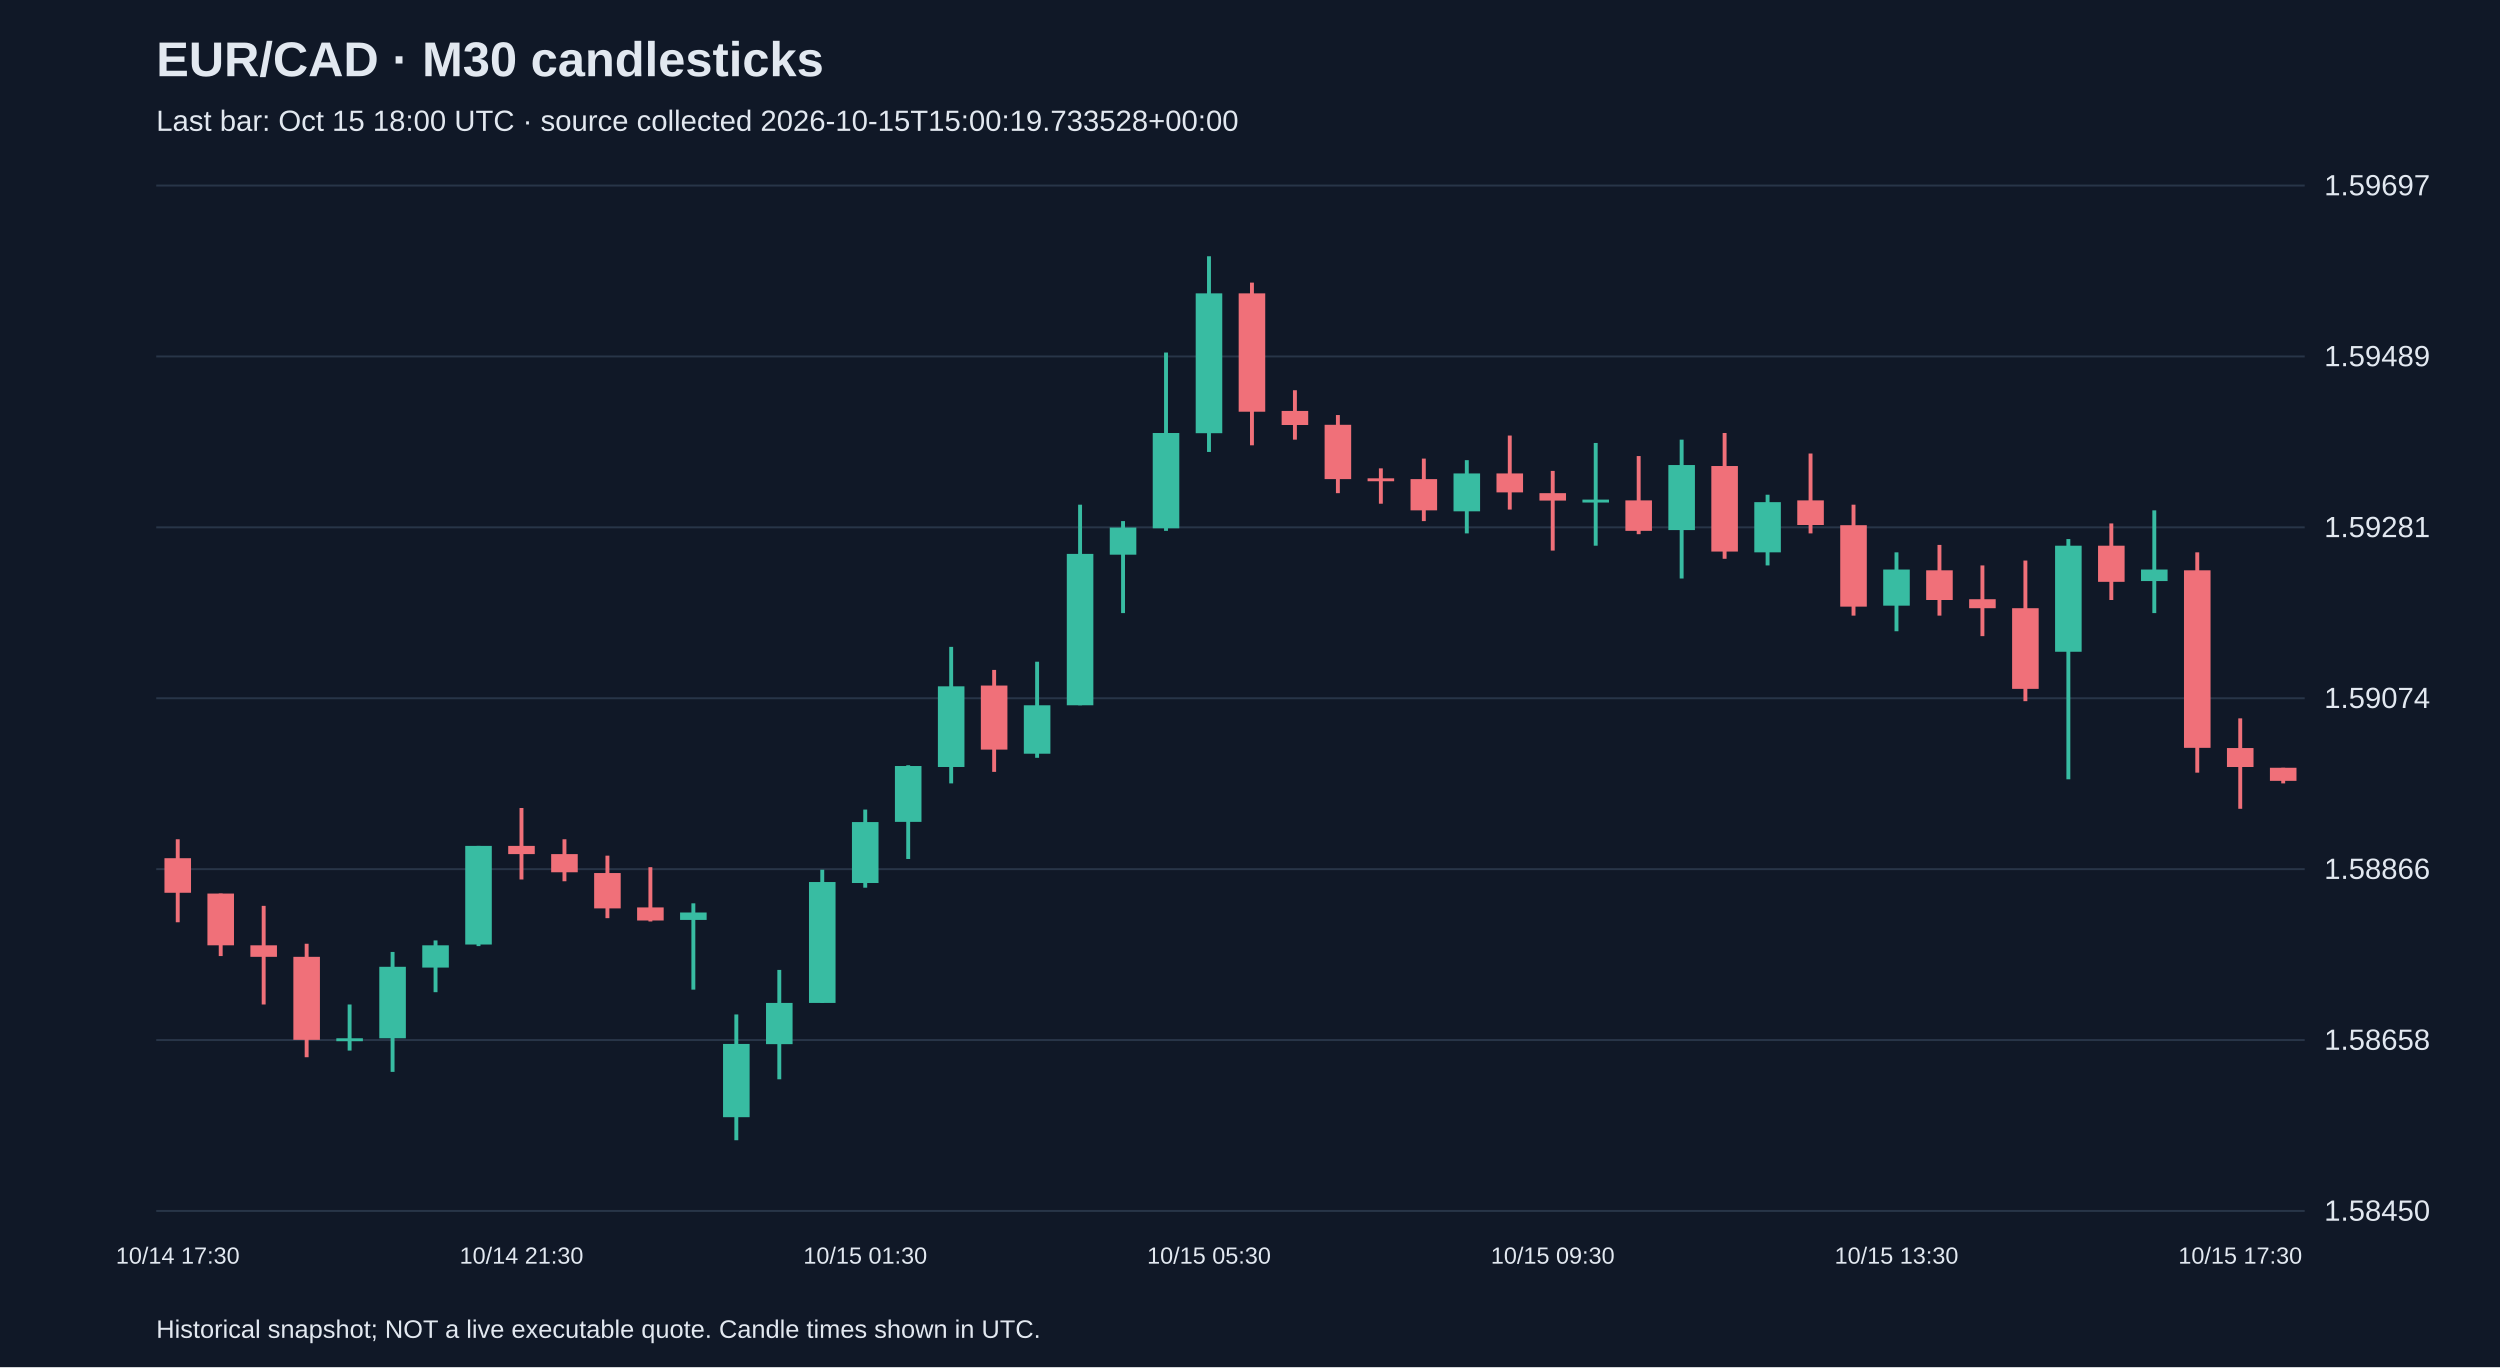
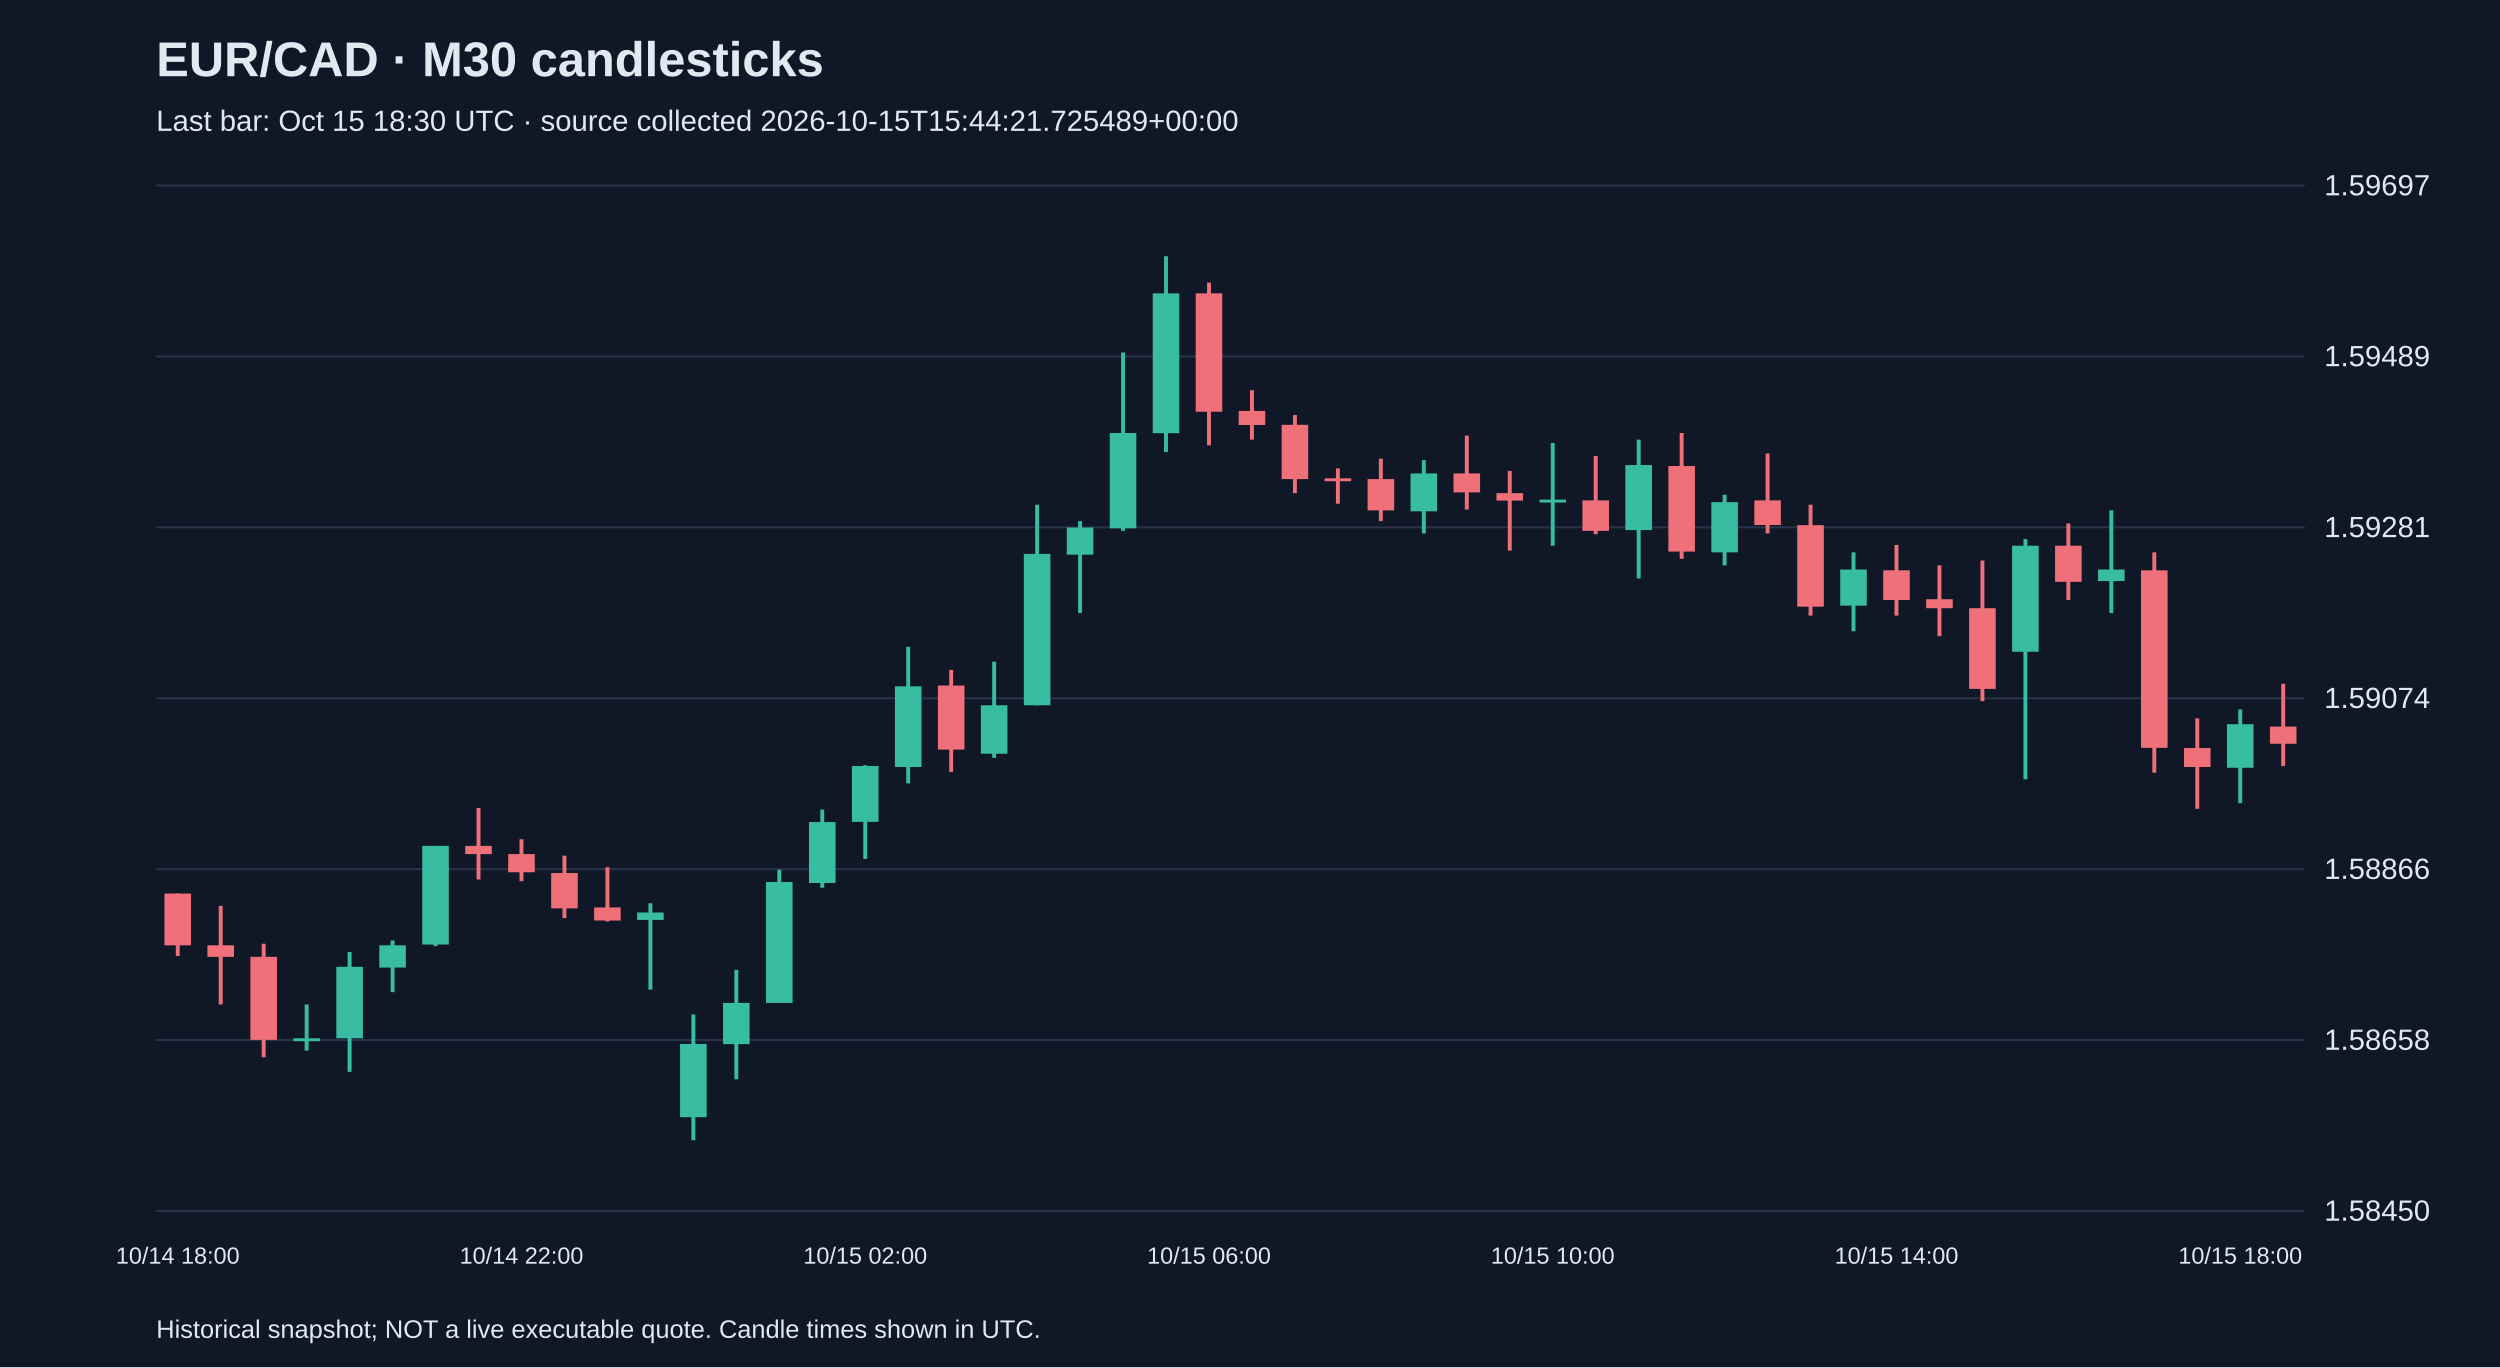
<svg xmlns="http://www.w3.org/2000/svg" viewBox="0 0 1280 700">
  <rect width="100%" height="100%" fill="#101827" />
  <style>text{font-family:Arial,sans-serif;fill:#e2e8f0}</style>
  <text x="80" y="39" font-size="25" font-weight="bold">EUR/CAD · M30 candlesticks</text>
-   <text x="80" y="67" font-size="15" fill="#a6b1c5">Last bar: Oct 15 18:00 UTC · source collected 2026-10-15T15:00:19.733528+00:00</text>
+   <text x="80" y="67" font-size="15" fill="#a6b1c5">Last bar: Oct 15 18:30 UTC · source collected 2026-10-15T15:44:21.725489+00:00</text>
  <line x1="80" y1="620.0" x2="1180" y2="620.0" stroke="#283548" />
  <text x="1190" y="625.0" font-size="15">1.58450</text>
  <line x1="80" y1="532.5" x2="1180" y2="532.5" stroke="#283548" />
  <text x="1190" y="537.5" font-size="15">1.58658</text>
  <line x1="80" y1="445.0" x2="1180" y2="445.0" stroke="#283548" />
  <text x="1190" y="450.0" font-size="15">1.58866</text>
  <line x1="80" y1="357.5" x2="1180" y2="357.5" stroke="#283548" />
  <text x="1190" y="362.5" font-size="15">1.59074</text>
  <line x1="80" y1="270.0" x2="1180" y2="270.0" stroke="#283548" />
  <text x="1190" y="275.0" font-size="15">1.59281</text>
  <line x1="80" y1="182.5" x2="1180" y2="182.5" stroke="#283548" />
  <text x="1190" y="187.5" font-size="15">1.59489</text>
  <line x1="80" y1="95.0" x2="1180" y2="95.0" stroke="#283548" />
  <text x="1190" y="100.0" font-size="15">1.59697</text>
-   <line x1="91.0" y1="429.7" x2="91.0" y2="472.2" stroke="#f07079" stroke-width="2" />
-   <rect x="84.2" y="439.4" width="13.6" height="17.7" fill="#f07079" />
-   <text x="91.0" y="647" text-anchor="middle" font-size="12">10/14 17:30</text>
-   <line x1="113.0" y1="457.5" x2="113.0" y2="489.5" stroke="#f07079" stroke-width="2" />
-   <rect x="106.2" y="457.5" width="13.6" height="26.5" fill="#f07079" />
-   <line x1="135.0" y1="463.8" x2="135.0" y2="514.3" stroke="#f07079" stroke-width="2" />
-   <rect x="128.2" y="484.0" width="13.6" height="5.9" fill="#f07079" />
-   <line x1="157.0" y1="483.2" x2="157.0" y2="541.3" stroke="#f07079" stroke-width="2" />
-   <rect x="150.2" y="489.9" width="13.6" height="42.5" fill="#f07079" />
-   <line x1="179.0" y1="514.3" x2="179.0" y2="537.9" stroke="#38bca2" stroke-width="2" />
-   <rect x="172.2" y="531.6" width="13.6" height="1.5" fill="#38bca2" />
-   <line x1="201.0" y1="487.4" x2="201.0" y2="548.8" stroke="#38bca2" stroke-width="2" />
-   <rect x="194.2" y="495.0" width="13.6" height="36.6" fill="#38bca2" />
-   <line x1="223.0" y1="481.5" x2="223.0" y2="508.0" stroke="#38bca2" stroke-width="2" />
-   <rect x="216.2" y="484.0" width="13.6" height="11.4" fill="#38bca2" />
-   <line x1="245.0" y1="433.1" x2="245.0" y2="484.4" stroke="#38bca2" stroke-width="2" />
-   <rect x="238.2" y="433.1" width="13.6" height="50.5" fill="#38bca2" />
-   <line x1="267.0" y1="413.7" x2="267.0" y2="450.3" stroke="#f07079" stroke-width="2" />
-   <rect x="260.2" y="433.1" width="13.6" height="4.2" fill="#f07079" />
-   <text x="267.0" y="647" text-anchor="middle" font-size="12">10/14 21:30</text>
-   <line x1="289.0" y1="429.7" x2="289.0" y2="451.2" stroke="#f07079" stroke-width="2" />
-   <rect x="282.2" y="437.3" width="13.6" height="9.3" fill="#f07079" />
-   <line x1="311.0" y1="438.1" x2="311.0" y2="470.1" stroke="#f07079" stroke-width="2" />
-   <rect x="304.2" y="447.0" width="13.6" height="18.1" fill="#f07079" />
-   <line x1="333.0" y1="444.0" x2="333.0" y2="471.8" stroke="#f07079" stroke-width="2" />
-   <rect x="326.2" y="464.6" width="13.6" height="6.7" fill="#f07079" />
-   <line x1="355.0" y1="462.5" x2="355.0" y2="506.7" stroke="#38bca2" stroke-width="2" />
-   <rect x="348.2" y="467.2" width="13.6" height="3.8" fill="#38bca2" />
-   <line x1="377.0" y1="519.4" x2="377.0" y2="583.8" stroke="#38bca2" stroke-width="2" />
-   <rect x="370.2" y="534.5" width="13.6" height="37.5" fill="#38bca2" />
-   <line x1="399.0" y1="496.6" x2="399.0" y2="552.6" stroke="#38bca2" stroke-width="2" />
-   <rect x="392.2" y="513.5" width="13.6" height="21.1" fill="#38bca2" />
-   <line x1="421.0" y1="445.3" x2="421.0" y2="513.5" stroke="#38bca2" stroke-width="2" />
-   <rect x="414.2" y="451.6" width="13.6" height="61.9" fill="#38bca2" />
-   <line x1="443.0" y1="414.5" x2="443.0" y2="454.5" stroke="#38bca2" stroke-width="2" />
-   <rect x="436.2" y="420.9" width="13.6" height="31.2" fill="#38bca2" />
-   <text x="443.0" y="647" text-anchor="middle" font-size="12">10/15 01:30</text>
-   <line x1="465.0" y1="391.8" x2="465.0" y2="439.8" stroke="#38bca2" stroke-width="2" />
-   <rect x="458.2" y="392.2" width="13.6" height="28.6" fill="#38bca2" />
-   <line x1="487.0" y1="331.2" x2="487.0" y2="401.1" stroke="#38bca2" stroke-width="2" />
-   <rect x="480.2" y="351.4" width="13.6" height="41.3" fill="#38bca2" />
-   <line x1="509.0" y1="343.0" x2="509.0" y2="395.2" stroke="#f07079" stroke-width="2" />
-   <rect x="502.2" y="351.0" width="13.6" height="32.8" fill="#f07079" />
-   <line x1="531.0" y1="338.8" x2="531.0" y2="388.0" stroke="#38bca2" stroke-width="2" />
-   <rect x="524.2" y="361.1" width="13.6" height="24.8" fill="#38bca2" />
-   <line x1="553.0" y1="258.4" x2="553.0" y2="361.1" stroke="#38bca2" stroke-width="2" />
-   <rect x="546.2" y="283.6" width="13.6" height="77.5" fill="#38bca2" />
-   <line x1="575.0" y1="266.8" x2="575.0" y2="313.9" stroke="#38bca2" stroke-width="2" />
-   <rect x="568.2" y="270.1" width="13.6" height="13.9" fill="#38bca2" />
-   <line x1="597.0" y1="180.5" x2="597.0" y2="271.8" stroke="#38bca2" stroke-width="2" />
-   <rect x="590.2" y="221.7" width="13.6" height="48.8" fill="#38bca2" />
-   <line x1="619.0" y1="131.2" x2="619.0" y2="231.4" stroke="#38bca2" stroke-width="2" />
-   <rect x="612.2" y="150.2" width="13.6" height="71.6" fill="#38bca2" />
-   <text x="619.0" y="647" text-anchor="middle" font-size="12">10/15 05:30</text>
-   <line x1="641.0" y1="144.7" x2="641.0" y2="228.0" stroke="#f07079" stroke-width="2" />
-   <rect x="634.2" y="150.2" width="13.6" height="60.6" fill="#f07079" />
-   <line x1="663.0" y1="199.8" x2="663.0" y2="225.1" stroke="#f07079" stroke-width="2" />
-   <rect x="656.2" y="210.4" width="13.6" height="7.2" fill="#f07079" />
-   <line x1="685.0" y1="212.5" x2="685.0" y2="252.5" stroke="#f07079" stroke-width="2" />
-   <rect x="678.2" y="217.5" width="13.6" height="27.8" fill="#f07079" />
-   <line x1="707.0" y1="239.8" x2="707.0" y2="257.9" stroke="#f07079" stroke-width="2" />
-   <rect x="700.2" y="244.9" width="13.6" height="1.5" fill="#f07079" />
-   <line x1="729.0" y1="234.8" x2="729.0" y2="266.8" stroke="#f07079" stroke-width="2" />
-   <rect x="722.2" y="245.3" width="13.6" height="16.0" fill="#f07079" />
-   <line x1="751.0" y1="235.6" x2="751.0" y2="273.1" stroke="#38bca2" stroke-width="2" />
-   <rect x="744.2" y="242.4" width="13.6" height="19.4" fill="#38bca2" />
-   <line x1="773.0" y1="223.0" x2="773.0" y2="260.9" stroke="#f07079" stroke-width="2" />
-   <rect x="766.2" y="242.4" width="13.6" height="9.7" fill="#f07079" />
-   <line x1="795.0" y1="241.1" x2="795.0" y2="281.9" stroke="#f07079" stroke-width="2" />
-   <rect x="788.2" y="252.5" width="13.6" height="3.8" fill="#f07079" />
-   <text x="795.0" y="647" text-anchor="middle" font-size="12">10/15 09:30</text>
-   <line x1="817.0" y1="226.8" x2="817.0" y2="279.4" stroke="#38bca2" stroke-width="2" />
-   <rect x="810.2" y="255.8" width="13.6" height="1.5" fill="#38bca2" />
-   <line x1="839.0" y1="233.5" x2="839.0" y2="273.5" stroke="#f07079" stroke-width="2" />
-   <rect x="832.2" y="256.2" width="13.6" height="15.6" fill="#f07079" />
-   <line x1="861.0" y1="225.1" x2="861.0" y2="296.2" stroke="#38bca2" stroke-width="2" />
-   <rect x="854.2" y="238.1" width="13.6" height="33.3" fill="#38bca2" />
-   <line x1="883.0" y1="221.7" x2="883.0" y2="286.1" stroke="#f07079" stroke-width="2" />
-   <rect x="876.2" y="238.6" width="13.6" height="43.8" fill="#f07079" />
-   <line x1="905.0" y1="253.3" x2="905.0" y2="289.5" stroke="#38bca2" stroke-width="2" />
-   <rect x="898.2" y="257.1" width="13.6" height="25.7" fill="#38bca2" />
-   <line x1="927.0" y1="232.2" x2="927.0" y2="273.1" stroke="#f07079" stroke-width="2" />
-   <rect x="920.2" y="256.2" width="13.6" height="12.6" fill="#f07079" />
-   <line x1="949.0" y1="258.4" x2="949.0" y2="315.2" stroke="#f07079" stroke-width="2" />
-   <rect x="942.2" y="268.9" width="13.6" height="41.7" fill="#f07079" />
-   <line x1="971.0" y1="282.8" x2="971.0" y2="323.2" stroke="#38bca2" stroke-width="2" />
-   <rect x="964.2" y="291.6" width="13.6" height="18.5" fill="#38bca2" />
-   <text x="971.0" y="647" text-anchor="middle" font-size="12">10/15 13:30</text>
-   <line x1="993.0" y1="279.0" x2="993.0" y2="315.2" stroke="#f07079" stroke-width="2" />
-   <rect x="986.2" y="292.0" width="13.6" height="15.2" fill="#f07079" />
-   <line x1="1015.0" y1="289.5" x2="1015.0" y2="325.7" stroke="#f07079" stroke-width="2" />
-   <rect x="1008.2" y="306.8" width="13.6" height="4.6" fill="#f07079" />
-   <line x1="1037.0" y1="287.0" x2="1037.0" y2="359.0" stroke="#f07079" stroke-width="2" />
-   <rect x="1030.2" y="311.4" width="13.6" height="41.3" fill="#f07079" />
-   <line x1="1059.0" y1="276.0" x2="1059.0" y2="399.0" stroke="#38bca2" stroke-width="2" />
-   <rect x="1052.2" y="279.4" width="13.6" height="54.3" fill="#38bca2" />
-   <line x1="1081.0" y1="268.0" x2="1081.0" y2="307.2" stroke="#f07079" stroke-width="2" />
-   <rect x="1074.2" y="279.4" width="13.6" height="18.5" fill="#f07079" />
-   <line x1="1103.0" y1="261.3" x2="1103.0" y2="313.9" stroke="#38bca2" stroke-width="2" />
-   <rect x="1096.2" y="291.6" width="13.6" height="5.9" fill="#38bca2" />
-   <line x1="1125.0" y1="282.8" x2="1125.0" y2="395.6" stroke="#f07079" stroke-width="2" />
-   <rect x="1118.2" y="292.0" width="13.6" height="90.9" fill="#f07079" />
-   <line x1="1147.0" y1="367.8" x2="1147.0" y2="414.1" stroke="#f07079" stroke-width="2" />
-   <rect x="1140.2" y="383.0" width="13.6" height="9.7" fill="#f07079" />
-   <text x="1147.0" y="647" text-anchor="middle" font-size="12">10/15 17:30</text>
-   <line x1="1169.0" y1="393.1" x2="1169.0" y2="401.1" stroke="#f07079" stroke-width="2" />
-   <rect x="1162.2" y="393.1" width="13.6" height="6.7" fill="#f07079" />
+   <line x1="91.0" y1="457.5" x2="91.0" y2="489.5" stroke="#f07079" stroke-width="2" />
+   <rect x="84.2" y="457.5" width="13.6" height="26.5" fill="#f07079" />
+   <text x="91.0" y="647" text-anchor="middle" font-size="12">10/14 18:00</text>
+   <line x1="113.0" y1="463.8" x2="113.0" y2="514.3" stroke="#f07079" stroke-width="2" />
+   <rect x="106.2" y="484.0" width="13.6" height="5.9" fill="#f07079" />
+   <line x1="135.0" y1="483.2" x2="135.0" y2="541.3" stroke="#f07079" stroke-width="2" />
+   <rect x="128.2" y="489.9" width="13.6" height="42.5" fill="#f07079" />
+   <line x1="157.0" y1="514.3" x2="157.0" y2="537.9" stroke="#38bca2" stroke-width="2" />
+   <rect x="150.2" y="531.6" width="13.6" height="1.5" fill="#38bca2" />
+   <line x1="179.0" y1="487.4" x2="179.0" y2="548.8" stroke="#38bca2" stroke-width="2" />
+   <rect x="172.2" y="495.0" width="13.6" height="36.6" fill="#38bca2" />
+   <line x1="201.0" y1="481.5" x2="201.0" y2="508.0" stroke="#38bca2" stroke-width="2" />
+   <rect x="194.2" y="484.0" width="13.6" height="11.4" fill="#38bca2" />
+   <line x1="223.0" y1="433.1" x2="223.0" y2="484.4" stroke="#38bca2" stroke-width="2" />
+   <rect x="216.2" y="433.1" width="13.6" height="50.5" fill="#38bca2" />
+   <line x1="245.0" y1="413.7" x2="245.0" y2="450.3" stroke="#f07079" stroke-width="2" />
+   <rect x="238.2" y="433.1" width="13.6" height="4.2" fill="#f07079" />
+   <line x1="267.0" y1="429.7" x2="267.0" y2="451.2" stroke="#f07079" stroke-width="2" />
+   <rect x="260.2" y="437.3" width="13.6" height="9.3" fill="#f07079" />
+   <text x="267.0" y="647" text-anchor="middle" font-size="12">10/14 22:00</text>
+   <line x1="289.0" y1="438.1" x2="289.0" y2="470.1" stroke="#f07079" stroke-width="2" />
+   <rect x="282.2" y="447.0" width="13.6" height="18.1" fill="#f07079" />
+   <line x1="311.0" y1="444.0" x2="311.0" y2="471.8" stroke="#f07079" stroke-width="2" />
+   <rect x="304.2" y="464.6" width="13.6" height="6.7" fill="#f07079" />
+   <line x1="333.0" y1="462.5" x2="333.0" y2="506.7" stroke="#38bca2" stroke-width="2" />
+   <rect x="326.2" y="467.2" width="13.6" height="3.8" fill="#38bca2" />
+   <line x1="355.0" y1="519.4" x2="355.0" y2="583.8" stroke="#38bca2" stroke-width="2" />
+   <rect x="348.2" y="534.5" width="13.6" height="37.5" fill="#38bca2" />
+   <line x1="377.0" y1="496.6" x2="377.0" y2="552.6" stroke="#38bca2" stroke-width="2" />
+   <rect x="370.2" y="513.5" width="13.6" height="21.1" fill="#38bca2" />
+   <line x1="399.0" y1="445.3" x2="399.0" y2="513.5" stroke="#38bca2" stroke-width="2" />
+   <rect x="392.2" y="451.6" width="13.6" height="61.9" fill="#38bca2" />
+   <line x1="421.0" y1="414.5" x2="421.0" y2="454.5" stroke="#38bca2" stroke-width="2" />
+   <rect x="414.2" y="420.9" width="13.6" height="31.2" fill="#38bca2" />
+   <line x1="443.0" y1="391.8" x2="443.0" y2="439.8" stroke="#38bca2" stroke-width="2" />
+   <rect x="436.2" y="392.2" width="13.6" height="28.6" fill="#38bca2" />
+   <text x="443.0" y="647" text-anchor="middle" font-size="12">10/15 02:00</text>
+   <line x1="465.0" y1="331.2" x2="465.0" y2="401.1" stroke="#38bca2" stroke-width="2" />
+   <rect x="458.2" y="351.4" width="13.6" height="41.3" fill="#38bca2" />
+   <line x1="487.0" y1="343.0" x2="487.0" y2="395.2" stroke="#f07079" stroke-width="2" />
+   <rect x="480.2" y="351.0" width="13.6" height="32.8" fill="#f07079" />
+   <line x1="509.0" y1="338.8" x2="509.0" y2="388.0" stroke="#38bca2" stroke-width="2" />
+   <rect x="502.2" y="361.1" width="13.6" height="24.8" fill="#38bca2" />
+   <line x1="531.0" y1="258.4" x2="531.0" y2="361.1" stroke="#38bca2" stroke-width="2" />
+   <rect x="524.2" y="283.6" width="13.6" height="77.5" fill="#38bca2" />
+   <line x1="553.0" y1="266.8" x2="553.0" y2="313.9" stroke="#38bca2" stroke-width="2" />
+   <rect x="546.2" y="270.1" width="13.6" height="13.9" fill="#38bca2" />
+   <line x1="575.0" y1="180.5" x2="575.0" y2="271.8" stroke="#38bca2" stroke-width="2" />
+   <rect x="568.2" y="221.7" width="13.6" height="48.8" fill="#38bca2" />
+   <line x1="597.0" y1="131.2" x2="597.0" y2="231.4" stroke="#38bca2" stroke-width="2" />
+   <rect x="590.2" y="150.2" width="13.6" height="71.6" fill="#38bca2" />
+   <line x1="619.0" y1="144.7" x2="619.0" y2="228.0" stroke="#f07079" stroke-width="2" />
+   <rect x="612.2" y="150.2" width="13.6" height="60.6" fill="#f07079" />
+   <text x="619.0" y="647" text-anchor="middle" font-size="12">10/15 06:00</text>
+   <line x1="641.0" y1="199.8" x2="641.0" y2="225.1" stroke="#f07079" stroke-width="2" />
+   <rect x="634.2" y="210.4" width="13.6" height="7.2" fill="#f07079" />
+   <line x1="663.0" y1="212.5" x2="663.0" y2="252.5" stroke="#f07079" stroke-width="2" />
+   <rect x="656.2" y="217.5" width="13.6" height="27.8" fill="#f07079" />
+   <line x1="685.0" y1="239.8" x2="685.0" y2="257.9" stroke="#f07079" stroke-width="2" />
+   <rect x="678.2" y="244.9" width="13.6" height="1.5" fill="#f07079" />
+   <line x1="707.0" y1="234.8" x2="707.0" y2="266.8" stroke="#f07079" stroke-width="2" />
+   <rect x="700.2" y="245.3" width="13.6" height="16.0" fill="#f07079" />
+   <line x1="729.0" y1="235.6" x2="729.0" y2="273.1" stroke="#38bca2" stroke-width="2" />
+   <rect x="722.2" y="242.4" width="13.6" height="19.4" fill="#38bca2" />
+   <line x1="751.0" y1="223.0" x2="751.0" y2="260.9" stroke="#f07079" stroke-width="2" />
+   <rect x="744.2" y="242.4" width="13.6" height="9.7" fill="#f07079" />
+   <line x1="773.0" y1="241.1" x2="773.0" y2="281.9" stroke="#f07079" stroke-width="2" />
+   <rect x="766.2" y="252.5" width="13.6" height="3.8" fill="#f07079" />
+   <line x1="795.0" y1="226.8" x2="795.0" y2="279.4" stroke="#38bca2" stroke-width="2" />
+   <rect x="788.2" y="255.8" width="13.6" height="1.5" fill="#38bca2" />
+   <text x="795.0" y="647" text-anchor="middle" font-size="12">10/15 10:00</text>
+   <line x1="817.0" y1="233.5" x2="817.0" y2="273.5" stroke="#f07079" stroke-width="2" />
+   <rect x="810.2" y="256.2" width="13.6" height="15.6" fill="#f07079" />
+   <line x1="839.0" y1="225.1" x2="839.0" y2="296.2" stroke="#38bca2" stroke-width="2" />
+   <rect x="832.2" y="238.1" width="13.6" height="33.3" fill="#38bca2" />
+   <line x1="861.0" y1="221.7" x2="861.0" y2="286.1" stroke="#f07079" stroke-width="2" />
+   <rect x="854.2" y="238.6" width="13.6" height="43.8" fill="#f07079" />
+   <line x1="883.0" y1="253.3" x2="883.0" y2="289.5" stroke="#38bca2" stroke-width="2" />
+   <rect x="876.2" y="257.1" width="13.6" height="25.7" fill="#38bca2" />
+   <line x1="905.0" y1="232.2" x2="905.0" y2="273.1" stroke="#f07079" stroke-width="2" />
+   <rect x="898.2" y="256.2" width="13.6" height="12.6" fill="#f07079" />
+   <line x1="927.0" y1="258.4" x2="927.0" y2="315.2" stroke="#f07079" stroke-width="2" />
+   <rect x="920.2" y="268.9" width="13.6" height="41.7" fill="#f07079" />
+   <line x1="949.0" y1="282.8" x2="949.0" y2="323.2" stroke="#38bca2" stroke-width="2" />
+   <rect x="942.2" y="291.6" width="13.6" height="18.5" fill="#38bca2" />
+   <line x1="971.0" y1="279.0" x2="971.0" y2="315.2" stroke="#f07079" stroke-width="2" />
+   <rect x="964.2" y="292.0" width="13.6" height="15.2" fill="#f07079" />
+   <text x="971.0" y="647" text-anchor="middle" font-size="12">10/15 14:00</text>
+   <line x1="993.0" y1="289.5" x2="993.0" y2="325.7" stroke="#f07079" stroke-width="2" />
+   <rect x="986.2" y="306.8" width="13.6" height="4.6" fill="#f07079" />
+   <line x1="1015.0" y1="287.0" x2="1015.0" y2="359.0" stroke="#f07079" stroke-width="2" />
+   <rect x="1008.2" y="311.4" width="13.6" height="41.3" fill="#f07079" />
+   <line x1="1037.0" y1="276.0" x2="1037.0" y2="399.0" stroke="#38bca2" stroke-width="2" />
+   <rect x="1030.2" y="279.4" width="13.6" height="54.3" fill="#38bca2" />
+   <line x1="1059.0" y1="268.0" x2="1059.0" y2="307.2" stroke="#f07079" stroke-width="2" />
+   <rect x="1052.2" y="279.4" width="13.6" height="18.5" fill="#f07079" />
+   <line x1="1081.0" y1="261.3" x2="1081.0" y2="313.9" stroke="#38bca2" stroke-width="2" />
+   <rect x="1074.2" y="291.6" width="13.6" height="5.9" fill="#38bca2" />
+   <line x1="1103.0" y1="282.8" x2="1103.0" y2="395.6" stroke="#f07079" stroke-width="2" />
+   <rect x="1096.2" y="292.0" width="13.6" height="90.9" fill="#f07079" />
+   <line x1="1125.0" y1="367.8" x2="1125.0" y2="414.1" stroke="#f07079" stroke-width="2" />
+   <rect x="1118.2" y="383.0" width="13.6" height="9.7" fill="#f07079" />
+   <line x1="1147.0" y1="363.2" x2="1147.0" y2="411.2" stroke="#38bca2" stroke-width="2" />
+   <rect x="1140.2" y="370.8" width="13.6" height="22.3" fill="#38bca2" />
+   <text x="1147.0" y="647" text-anchor="middle" font-size="12">10/15 18:00</text>
+   <line x1="1169.0" y1="350.1" x2="1169.0" y2="392.2" stroke="#f07079" stroke-width="2" />
+   <rect x="1162.2" y="372.0" width="13.6" height="8.8" fill="#f07079" />
  <text x="80" y="685" font-size="13">Historical snapshot; NOT a live executable quote. Candle times shown in UTC.</text>
</svg>
